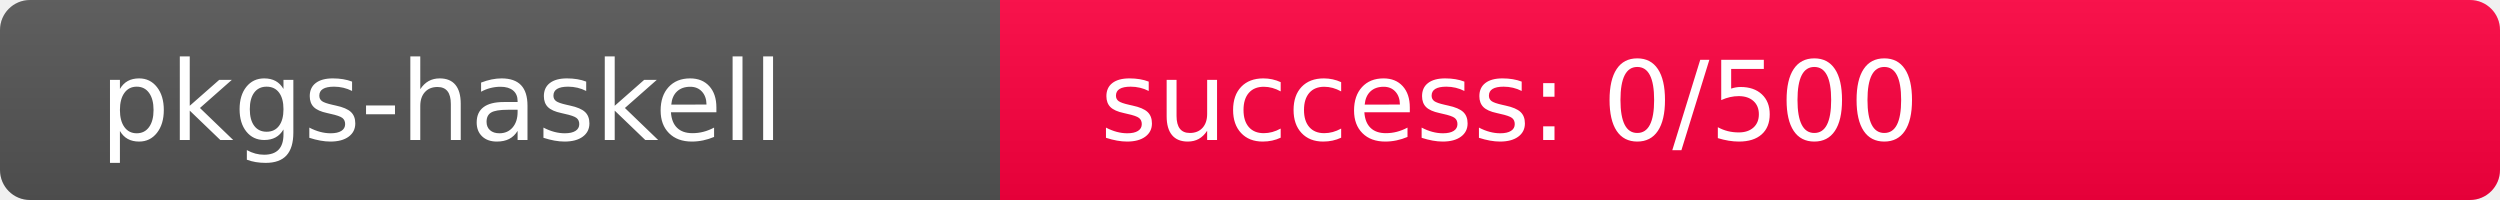
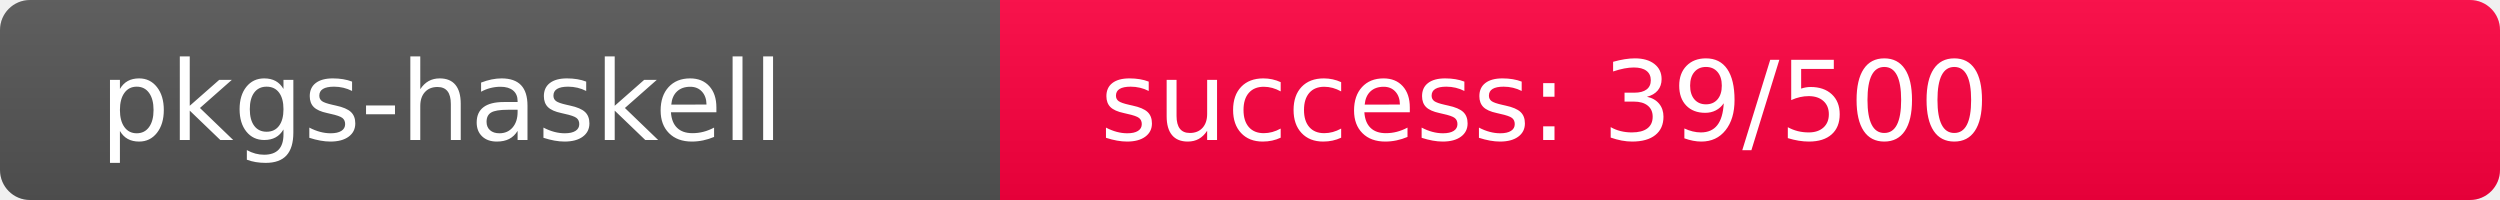
<svg xmlns="http://www.w3.org/2000/svg" width="250" height="20" role="img">
  <linearGradient id="s" x2="0" y2="100%">
    <stop offset="0" stop-color="#bbb" stop-opacity=".1" />
    <stop offset="1" stop-opacity=".1" />
  </linearGradient>
  <clipPath id="r">
    <rect width="250" height="20" rx="3" fill="#fff" />
  </clipPath>
  <g clip-path="url(#r)">
    <rect width="100" height="20" fill="#555" />
-     <rect x="100" width="150" height="20" fill="rgb(512,-256,64)" />
+     <rect x="100" width="150" height="20" fill="rgb(472,-216,64)" />
    <rect width="250" height="20" fill="url(#s)" />
  </g>
  <g fill="#fff" text-anchor="start" font-family="Verdana,Geneva,DejaVu Sans,sans-serif" text-rendering="geometricPrecision" font-size="110">
    <text x="100" y="140" transform="scale(.1)" fill="#fff">pkgs-haskell</text>
-     <text x="1100" y="140" transform="scale(.1)" fill="#fff">success: 0/500</text>
+     <text x="1100" y="140" transform="scale(.1)" fill="#fff">success: 39/500</text>
  </g>
</svg>
